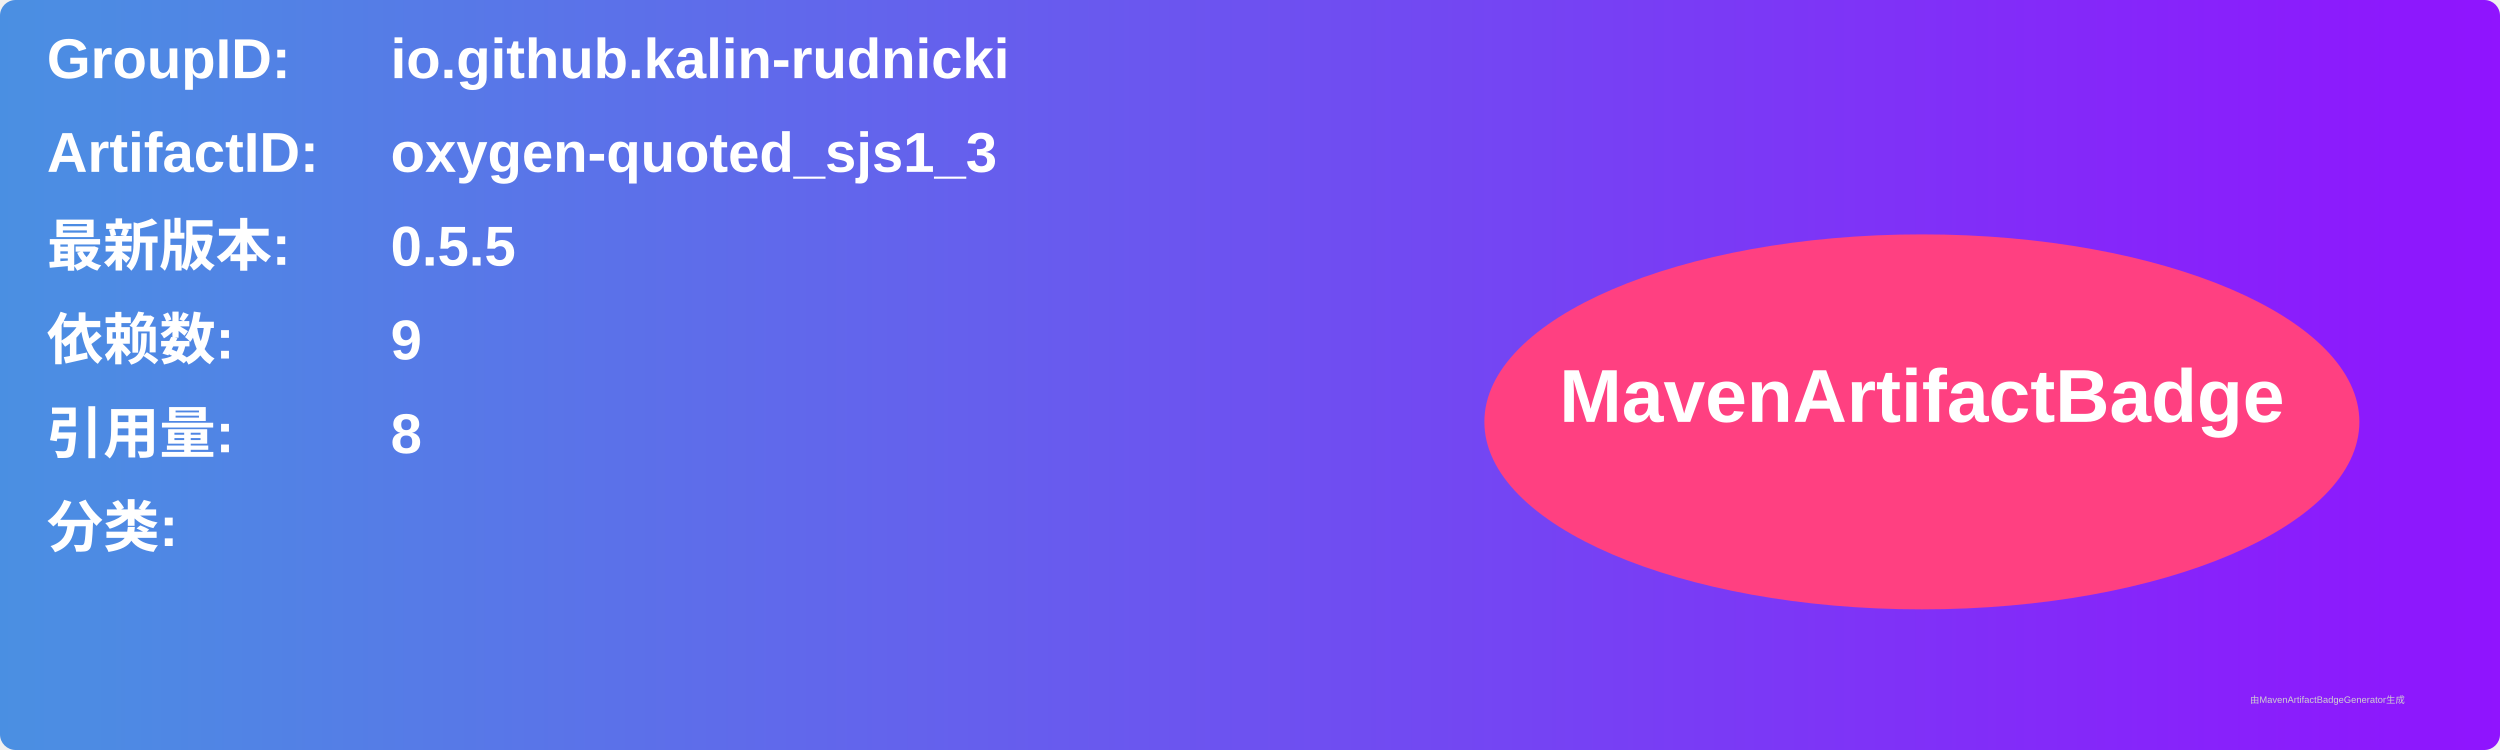
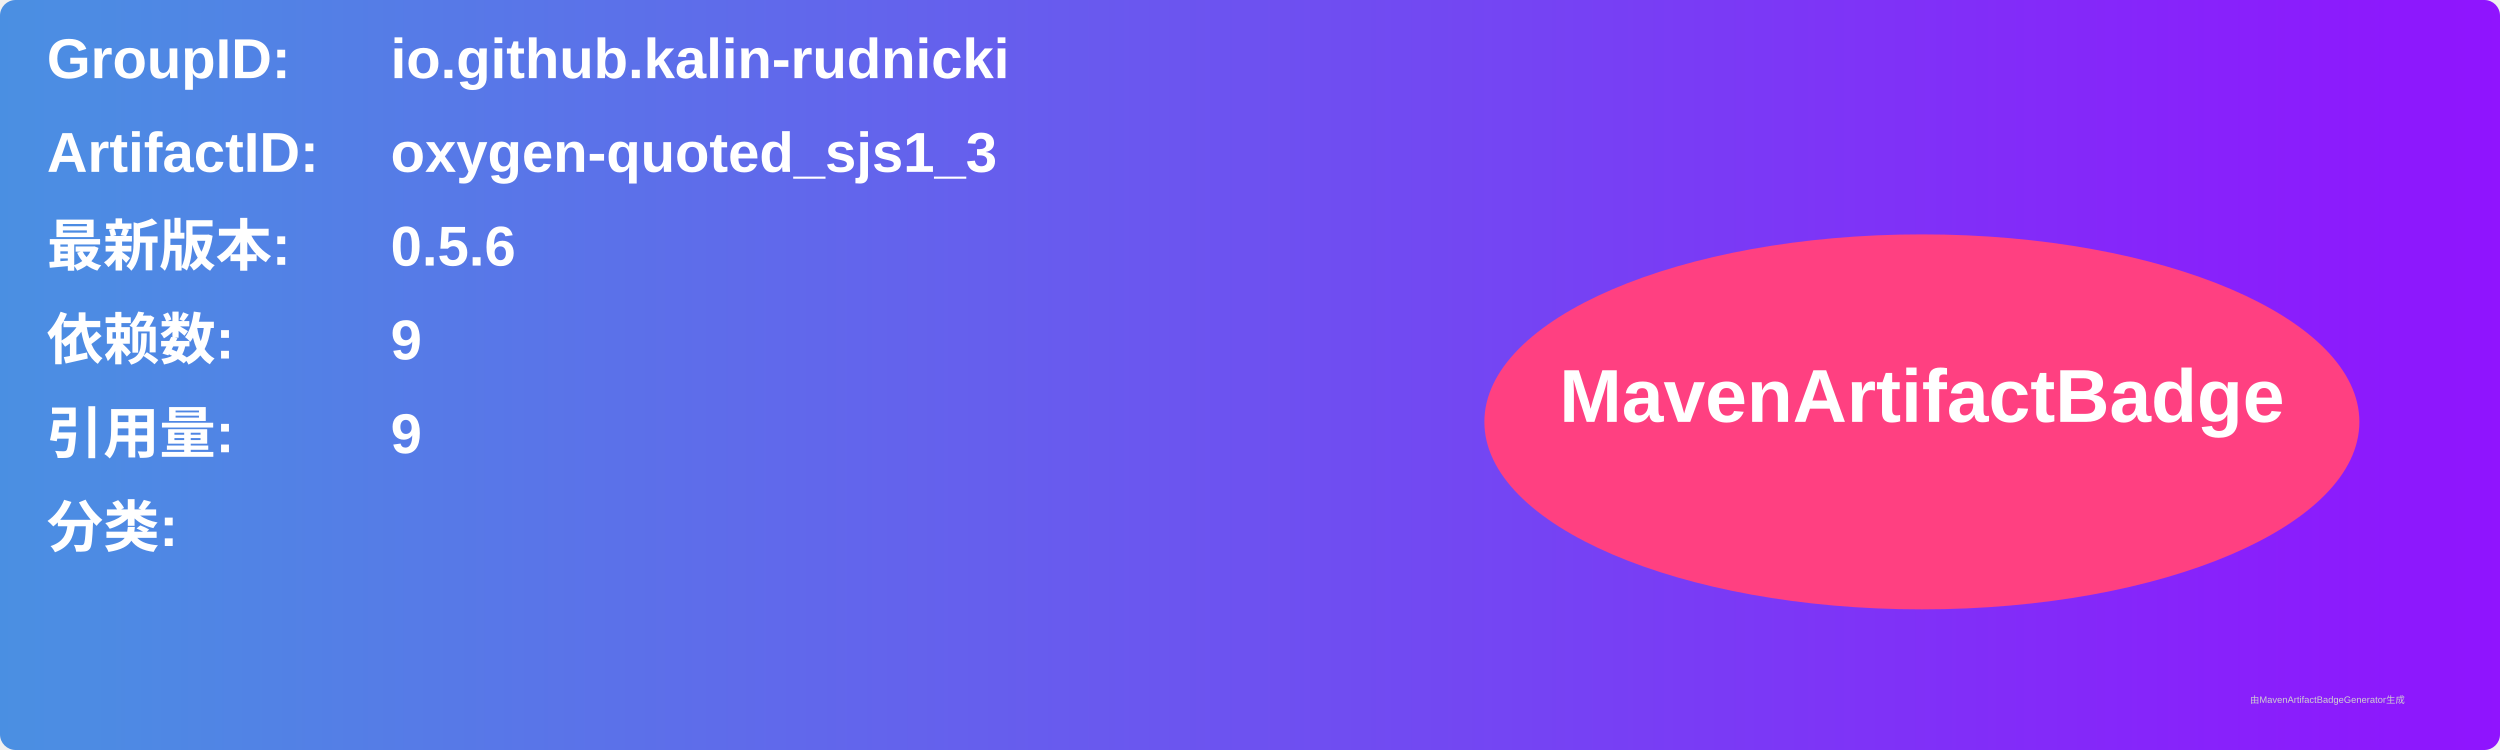
<svg xmlns="http://www.w3.org/2000/svg" width="800" height="240" viewBox="0 0 800 240">
  <linearGradient id="grad" x1="0%" y1="0%" x2="100%" y2="0%">
    <stop offset="0%" stop-color="#4a90e2" />
    <stop offset="100%" stop-color="#9013fe" />
  </linearGradient>
  <rect width="100%" height="100%" rx="5" ry="5" fill="url(#grad)" />
  <g transform="translate(15, 15)">
    <text x="0" y="10" font-family="Arial" font-size="18" fill="white" font-weight="bold" width="260">GroupID:</text>
    <text x="110" y="10" font-family="Arial" font-size="18" fill="white" font-weight="bold" width="460">io.github.kalin-rudnicki</text>
    <text x="0" y="40" font-family="Arial" font-size="18" fill="white" font-weight="bold" width="260">ArtifactID:</text>
    <text x="110" y="40" font-family="Arial" font-size="18" fill="white" font-weight="bold" width="460">oxygen-quoted_sjs1_3</text>
    <text x="0" y="70" font-family="Arial" font-size="18" fill="white" font-weight="bold">最新版本:</text>
    <text x="110" y="70" font-family="Arial" font-size="18" fill="white" font-weight="bold">
-       <tspan font-weight="bold">0.5.5</tspan>
+       <tspan font-weight="bold">0.5.6</tspan>
    </text>
    <text x="0" y="100" font-family="Arial" font-size="18" fill="white" font-weight="bold">依赖数: </text>
    <text x="110" y="100" font-family="Arial" font-size="18" fill="white">
      <tspan font-weight="bold">9</tspan>
    </text>
    <text x="0" y="130" font-family="Arial" font-size="18" fill="white" font-weight="bold">引用量: </text>
    <text x="110" y="130" font-family="Arial" font-size="18" fill="white">
-       <tspan font-weight="bold">8</tspan>
+       <tspan font-weight="bold">9</tspan>
    </text>
    <text x="0" y="160" font-family="Arial" font-size="18" fill="white" font-weight="bold">分类:</text>
    <text x="10" y="190" font-family="Arial" font-size="10" fill="white">
      <tspan font-weight="bold" />
    </text>
    <ellipse cx="600" cy="120" rx="140" ry="60" fill="#ff4081" />
    <text x="600" y="120" text-anchor="middle" font-family="Arial" font-size="24" fill="white" font-weight="bold">MavenArtifactBadge</text>
  </g>
  <text x="720" y="225" font-family="Arial" font-size="3" fill="#d0d0d0">由MavenArtifactBadgeGenerator生成</text>
</svg>
